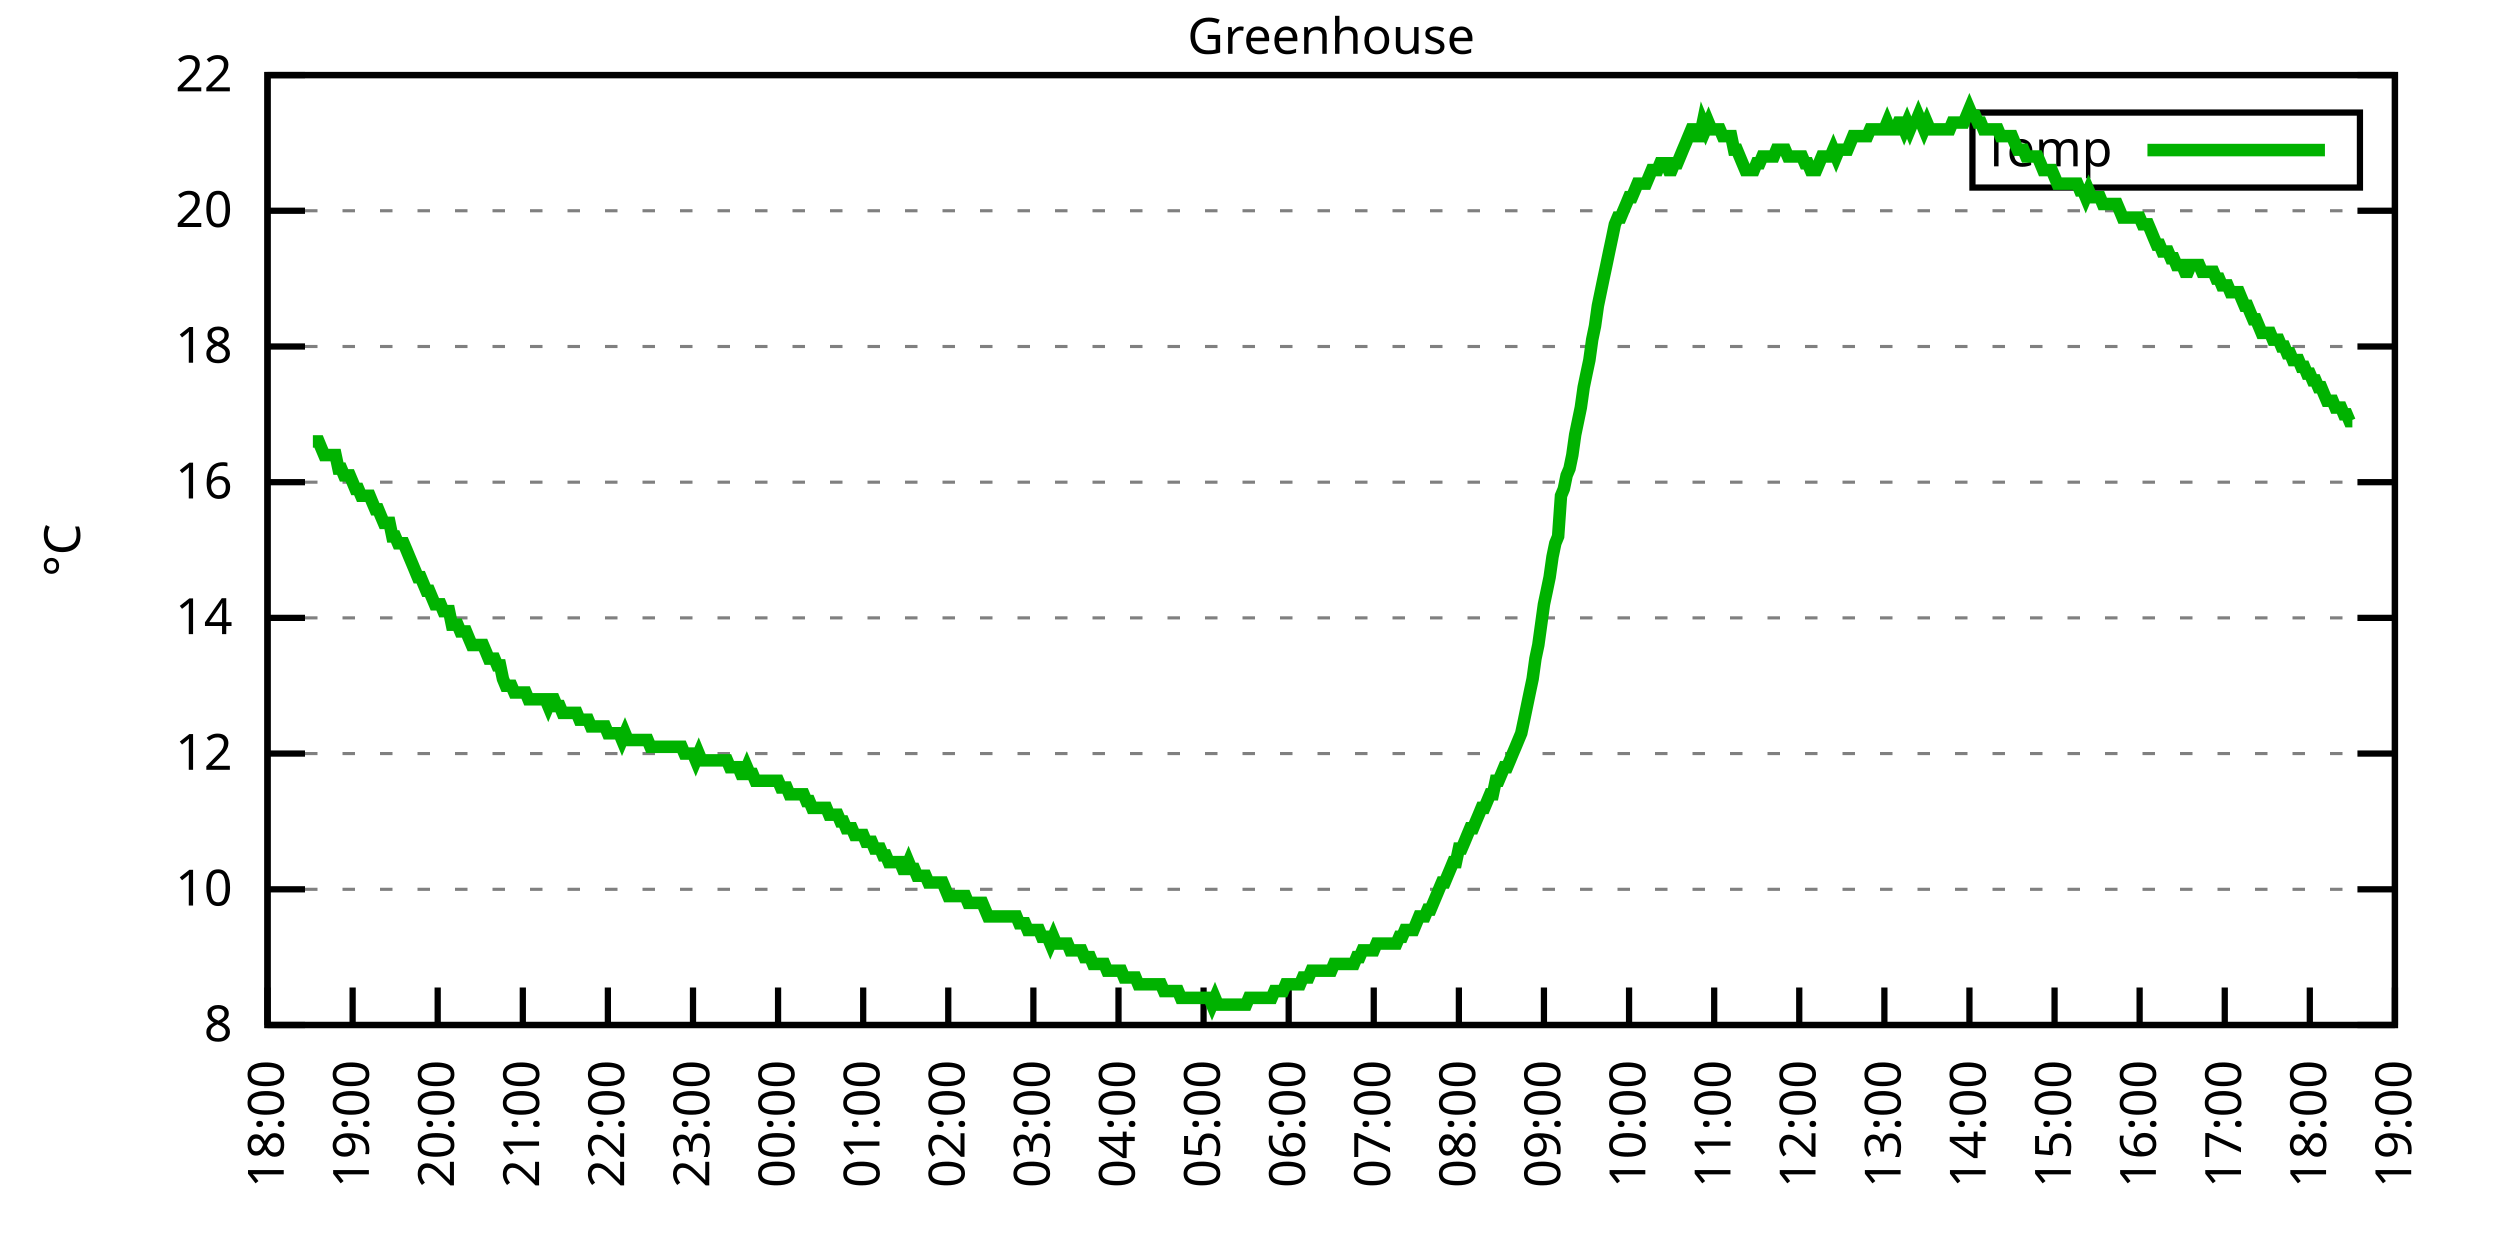
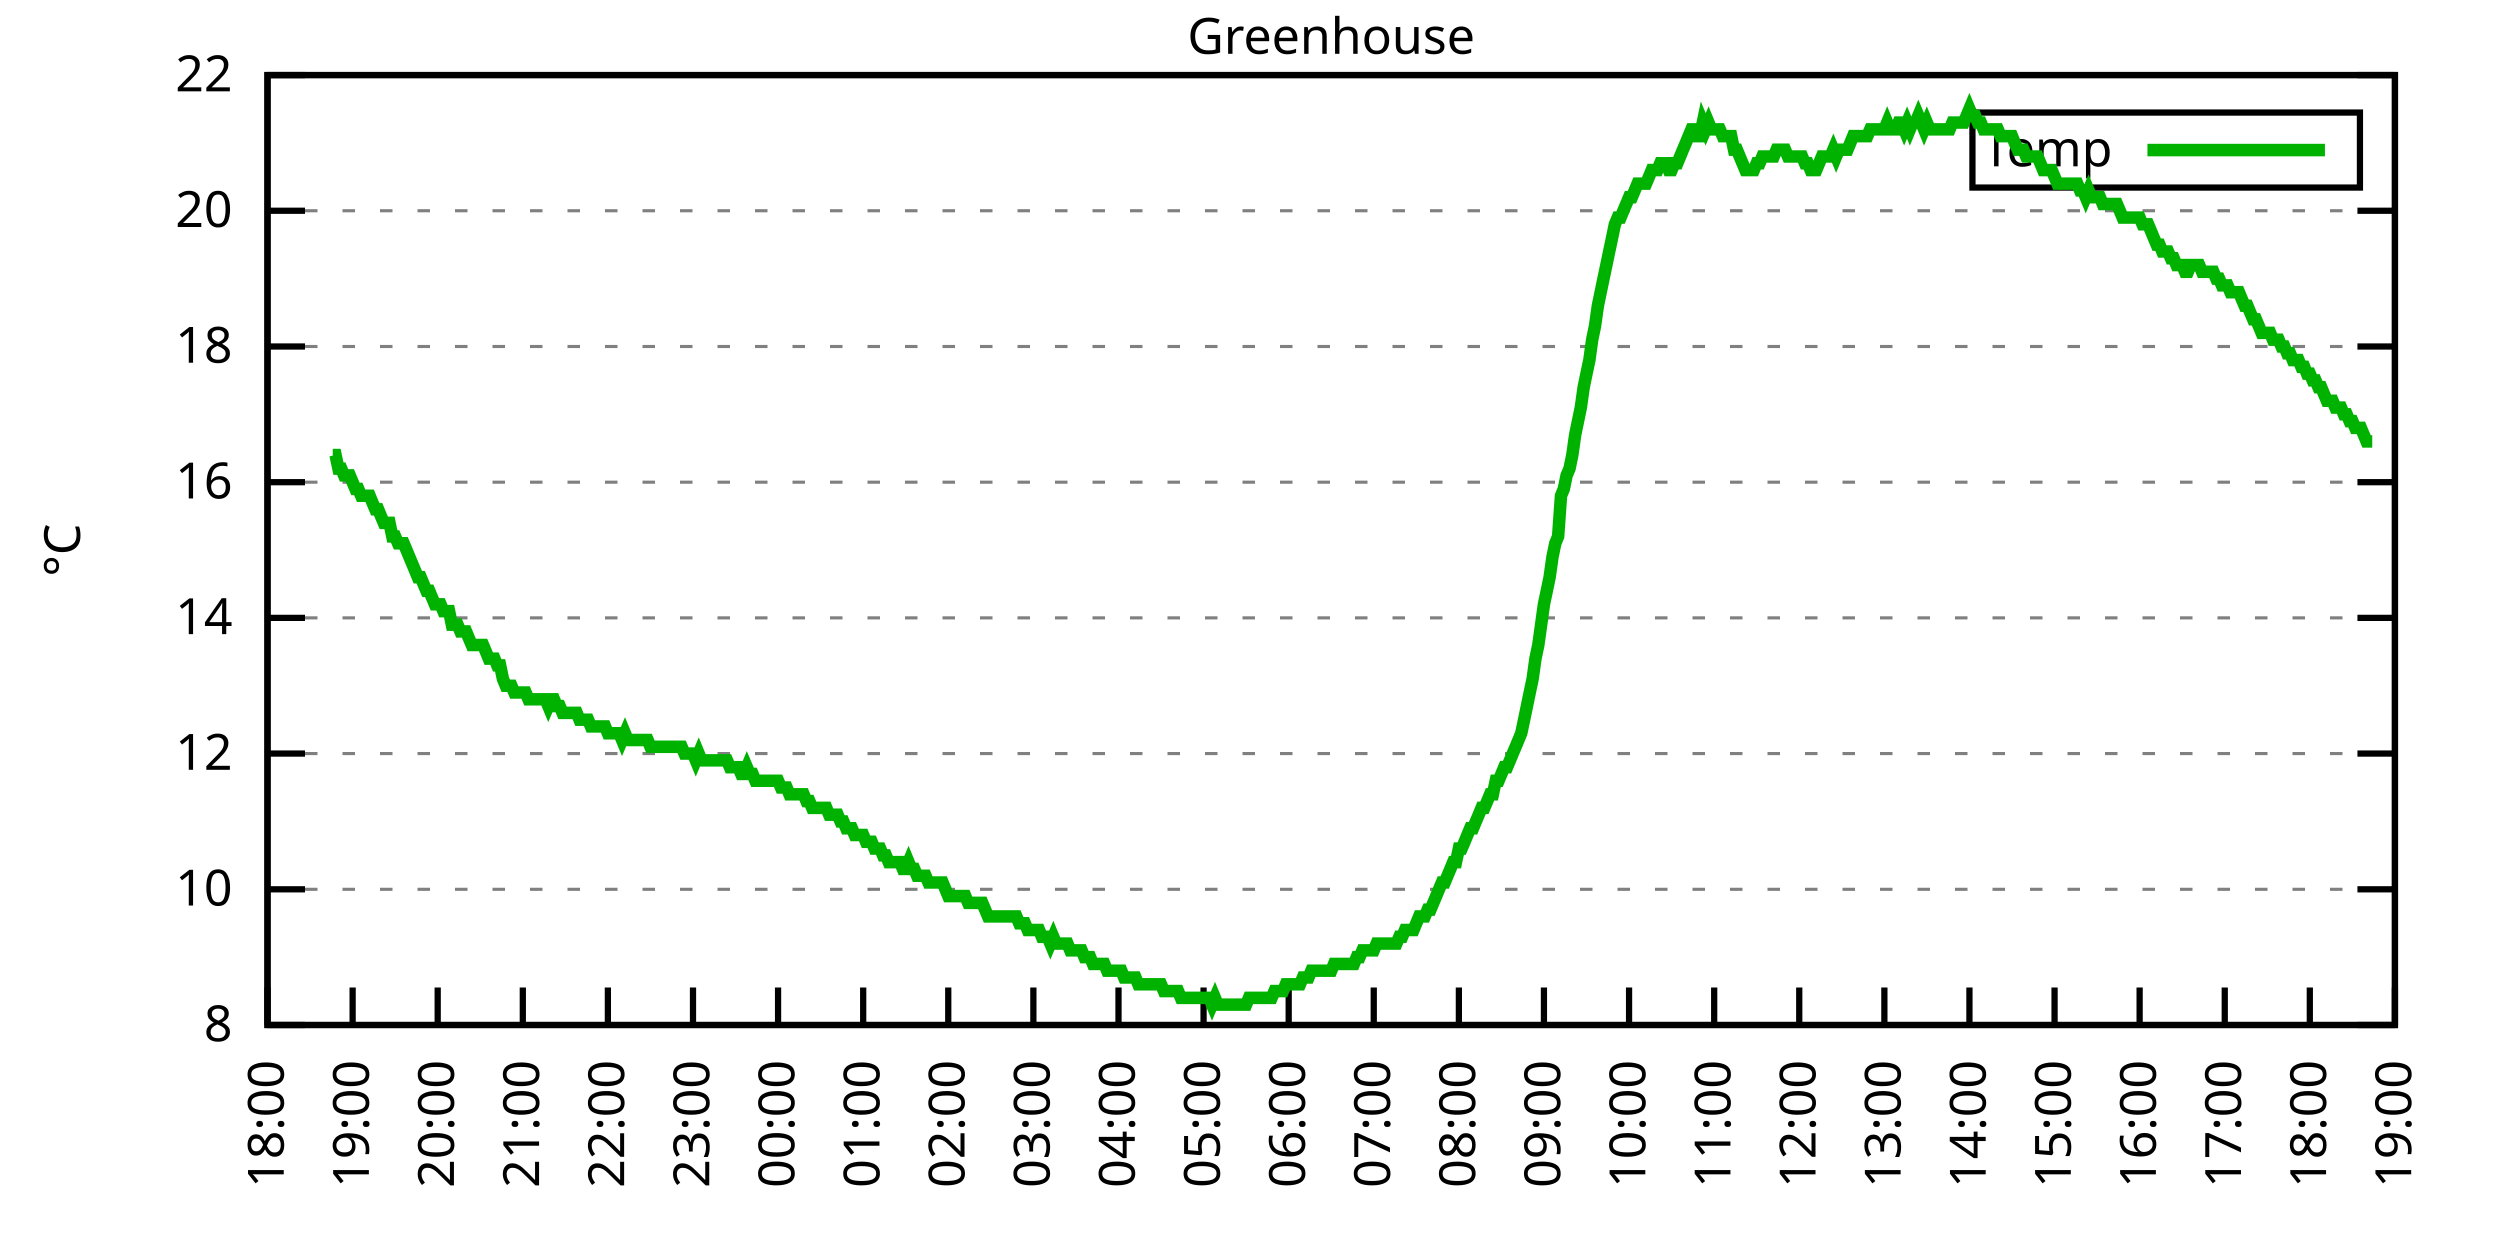
<svg xmlns="http://www.w3.org/2000/svg" xmlns:xlink="http://www.w3.org/1999/xlink" width="400" height="200" viewBox="0 0 400 200">
  <g id="gnuplot_canvas">
    <rect x="0" y="0" width="400" height="200" fill="none" />
    <defs>
      <circle id="gpDot" r="0.5" stroke-width="0.5" stroke="currentColor" />
      <path id="gpPt0" stroke-width="0.333" stroke="currentColor" d="M-1,0 h2 M0,-1 v2" />
      <path id="gpPt1" stroke-width="0.333" stroke="currentColor" d="M-1,-1 L1,1 M1,-1 L-1,1" />
      <path id="gpPt2" stroke-width="0.333" stroke="currentColor" d="M-1,0 L1,0 M0,-1 L0,1 M-1,-1 L1,1 M-1,1 L1,-1" />
      <rect id="gpPt3" stroke-width="0.333" stroke="currentColor" x="-1" y="-1" width="2" height="2" />
      <rect id="gpPt4" stroke-width="0.333" stroke="currentColor" fill="currentColor" x="-1" y="-1" width="2" height="2" />
      <circle id="gpPt5" stroke-width="0.333" stroke="currentColor" cx="0" cy="0" r="1" />
      <use xlink:href="#gpPt5" id="gpPt6" fill="currentColor" stroke="none" />
      <path id="gpPt7" stroke-width="0.333" stroke="currentColor" d="M0,-1.33 L-1.33,0.67 L1.33,0.67 z" />
      <use xlink:href="#gpPt7" id="gpPt8" fill="currentColor" stroke="none" />
      <use xlink:href="#gpPt7" id="gpPt9" stroke="currentColor" transform="rotate(180)" />
      <use xlink:href="#gpPt9" id="gpPt10" fill="currentColor" stroke="none" />
      <use xlink:href="#gpPt3" id="gpPt11" stroke="currentColor" transform="rotate(45)" />
      <use xlink:href="#gpPt11" id="gpPt12" fill="currentColor" stroke="none" />
      <path id="gpPt13" stroke-width="0.333" stroke="currentColor" d="M0,1.330 L1.265,0.411 L0.782,-1.067 L-0.782,-1.076 L-1.265,0.411 z" />
      <use xlink:href="#gpPt13" id="gpPt14" fill="currentColor" stroke="none" />
      <filter id="textbox" filterUnits="objectBoundingBox" x="0" y="0" height="1" width="1">
        <feFlood flood-color="white" flood-opacity="1" result="bgnd" />
        <feComposite in="SourceGraphic" in2="bgnd" operator="atop" />
      </filter>
      <filter id="greybox" filterUnits="objectBoundingBox" x="0" y="0" height="1" width="1">
        <feFlood flood-color="lightgrey" flood-opacity="1" result="grey" />
        <feComposite in="SourceGraphic" in2="grey" operator="atop" />
      </filter>
    </defs>
    <g fill="none" color="white" stroke="currentColor" stroke-width="1.00" stroke-linecap="butt" stroke-linejoin="miter">
</g>
    <g fill="none" color="black" stroke="currentColor" stroke-width="1.00" stroke-linecap="butt" stroke-linejoin="miter">
      <g stroke="none" shape-rendering="crispEdges">
        <polygon fill="rgb(255, 255, 255)" points="42.80,164.00 383.18,164.00 383.18,12.02 42.80,12.02 " />
      </g>
    </g>
    <g fill="none" color="black" stroke="currentColor" stroke-width="1.00" stroke-linecap="butt" stroke-linejoin="miter">
</g>
    <g fill="none" color="black" stroke="black" stroke-width="0.50" stroke-linecap="butt" stroke-linejoin="miter">
</g>
    <g fill="none" color="gray" stroke="currentColor" stroke-width="0.50" stroke-linecap="butt" stroke-linejoin="miter">
      <path stroke="gray" stroke-dasharray="2,4" class="gridline" d="M42.80,164.00 L383.19,164.00  " />
    </g>
    <g fill="none" color="gray" stroke="gray" stroke-width="1.00" stroke-linecap="butt" stroke-linejoin="miter">
</g>
    <g fill="none" color="black" stroke="currentColor" stroke-width="1.00" stroke-linecap="butt" stroke-linejoin="miter">
      <path stroke="black" d="M42.80,164.00 L48.80,164.00 M383.19,164.00 L377.19,164.00  " />
      <g transform="translate(37.20,166.60)" stroke="none" fill="black" font-family="Sans" font-size="8.00" text-anchor="end">
        <text>
          <tspan font-family="Sans"> 8</tspan>
        </text>
      </g>
    </g>
    <g fill="none" color="black" stroke="currentColor" stroke-width="1.00" stroke-linecap="butt" stroke-linejoin="miter">
</g>
    <g fill="none" color="black" stroke="black" stroke-width="0.50" stroke-linecap="butt" stroke-linejoin="miter">
</g>
    <g fill="none" color="gray" stroke="currentColor" stroke-width="0.50" stroke-linecap="butt" stroke-linejoin="miter">
      <path stroke="gray" stroke-dasharray="2,4" class="gridline" d="M42.80,142.29 L383.19,142.29  " />
    </g>
    <g fill="none" color="gray" stroke="gray" stroke-width="1.00" stroke-linecap="butt" stroke-linejoin="miter">
</g>
    <g fill="none" color="black" stroke="currentColor" stroke-width="1.00" stroke-linecap="butt" stroke-linejoin="miter">
      <path stroke="black" d="M42.80,142.29 L48.80,142.29 M383.19,142.29 L377.19,142.29  " />
      <g transform="translate(37.20,144.89)" stroke="none" fill="black" font-family="Sans" font-size="8.00" text-anchor="end">
        <text>
          <tspan font-family="Sans"> 10</tspan>
        </text>
      </g>
    </g>
    <g fill="none" color="black" stroke="currentColor" stroke-width="1.00" stroke-linecap="butt" stroke-linejoin="miter">
</g>
    <g fill="none" color="black" stroke="black" stroke-width="0.50" stroke-linecap="butt" stroke-linejoin="miter">
</g>
    <g fill="none" color="gray" stroke="currentColor" stroke-width="0.50" stroke-linecap="butt" stroke-linejoin="miter">
      <path stroke="gray" stroke-dasharray="2,4" class="gridline" d="M42.80,120.57 L383.19,120.57  " />
    </g>
    <g fill="none" color="gray" stroke="gray" stroke-width="1.00" stroke-linecap="butt" stroke-linejoin="miter">
</g>
    <g fill="none" color="black" stroke="currentColor" stroke-width="1.00" stroke-linecap="butt" stroke-linejoin="miter">
      <path stroke="black" d="M42.80,120.57 L48.80,120.57 M383.19,120.57 L377.19,120.57  " />
      <g transform="translate(37.20,123.17)" stroke="none" fill="black" font-family="Sans" font-size="8.00" text-anchor="end">
        <text>
          <tspan font-family="Sans"> 12</tspan>
        </text>
      </g>
    </g>
    <g fill="none" color="black" stroke="currentColor" stroke-width="1.00" stroke-linecap="butt" stroke-linejoin="miter">
</g>
    <g fill="none" color="black" stroke="black" stroke-width="0.50" stroke-linecap="butt" stroke-linejoin="miter">
</g>
    <g fill="none" color="gray" stroke="currentColor" stroke-width="0.50" stroke-linecap="butt" stroke-linejoin="miter">
      <path stroke="gray" stroke-dasharray="2,4" class="gridline" d="M42.80,98.86 L383.19,98.86  " />
    </g>
    <g fill="none" color="gray" stroke="gray" stroke-width="1.00" stroke-linecap="butt" stroke-linejoin="miter">
</g>
    <g fill="none" color="black" stroke="currentColor" stroke-width="1.00" stroke-linecap="butt" stroke-linejoin="miter">
      <path stroke="black" d="M42.80,98.86 L48.80,98.86 M383.19,98.86 L377.19,98.86  " />
      <g transform="translate(37.20,101.46)" stroke="none" fill="black" font-family="Sans" font-size="8.00" text-anchor="end">
        <text>
          <tspan font-family="Sans"> 14</tspan>
        </text>
      </g>
    </g>
    <g fill="none" color="black" stroke="currentColor" stroke-width="1.00" stroke-linecap="butt" stroke-linejoin="miter">
</g>
    <g fill="none" color="black" stroke="black" stroke-width="0.50" stroke-linecap="butt" stroke-linejoin="miter">
</g>
    <g fill="none" color="gray" stroke="currentColor" stroke-width="0.50" stroke-linecap="butt" stroke-linejoin="miter">
      <path stroke="gray" stroke-dasharray="2,4" class="gridline" d="M42.80,77.15 L383.19,77.15  " />
    </g>
    <g fill="none" color="gray" stroke="gray" stroke-width="1.00" stroke-linecap="butt" stroke-linejoin="miter">
</g>
    <g fill="none" color="black" stroke="currentColor" stroke-width="1.00" stroke-linecap="butt" stroke-linejoin="miter">
      <path stroke="black" d="M42.80,77.15 L48.80,77.15 M383.19,77.15 L377.19,77.15  " />
      <g transform="translate(37.20,79.75)" stroke="none" fill="black" font-family="Sans" font-size="8.00" text-anchor="end">
        <text>
          <tspan font-family="Sans"> 16</tspan>
        </text>
      </g>
    </g>
    <g fill="none" color="black" stroke="currentColor" stroke-width="1.00" stroke-linecap="butt" stroke-linejoin="miter">
</g>
    <g fill="none" color="black" stroke="black" stroke-width="0.50" stroke-linecap="butt" stroke-linejoin="miter">
</g>
    <g fill="none" color="gray" stroke="currentColor" stroke-width="0.50" stroke-linecap="butt" stroke-linejoin="miter">
      <path stroke="gray" stroke-dasharray="2,4" class="gridline" d="M42.80,55.44 L383.19,55.44  " />
    </g>
    <g fill="none" color="gray" stroke="gray" stroke-width="1.00" stroke-linecap="butt" stroke-linejoin="miter">
</g>
    <g fill="none" color="black" stroke="currentColor" stroke-width="1.00" stroke-linecap="butt" stroke-linejoin="miter">
      <path stroke="black" d="M42.80,55.44 L48.80,55.44 M383.19,55.44 L377.19,55.44  " />
      <g transform="translate(37.20,58.04)" stroke="none" fill="black" font-family="Sans" font-size="8.00" text-anchor="end">
        <text>
          <tspan font-family="Sans"> 18</tspan>
        </text>
      </g>
    </g>
    <g fill="none" color="black" stroke="currentColor" stroke-width="1.00" stroke-linecap="butt" stroke-linejoin="miter">
</g>
    <g fill="none" color="black" stroke="black" stroke-width="0.50" stroke-linecap="butt" stroke-linejoin="miter">
</g>
    <g fill="none" color="gray" stroke="currentColor" stroke-width="0.50" stroke-linecap="butt" stroke-linejoin="miter">
      <path stroke="gray" stroke-dasharray="2,4" class="gridline" d="M42.80,33.72 L383.19,33.72  " />
    </g>
    <g fill="none" color="gray" stroke="gray" stroke-width="1.00" stroke-linecap="butt" stroke-linejoin="miter">
</g>
    <g fill="none" color="black" stroke="currentColor" stroke-width="1.00" stroke-linecap="butt" stroke-linejoin="miter">
      <path stroke="black" d="M42.80,33.72 L48.80,33.72 M383.19,33.72 L377.19,33.72  " />
      <g transform="translate(37.20,36.32)" stroke="none" fill="black" font-family="Sans" font-size="8.00" text-anchor="end">
        <text>
          <tspan font-family="Sans"> 20</tspan>
        </text>
      </g>
    </g>
    <g fill="none" color="black" stroke="currentColor" stroke-width="1.00" stroke-linecap="butt" stroke-linejoin="miter">
</g>
    <g fill="none" color="black" stroke="black" stroke-width="0.50" stroke-linecap="butt" stroke-linejoin="miter">
</g>
    <g fill="none" color="gray" stroke="currentColor" stroke-width="0.50" stroke-linecap="butt" stroke-linejoin="miter">
      <path stroke="gray" stroke-dasharray="2,4" class="gridline" d="M42.80,12.01 L383.19,12.01  " />
    </g>
    <g fill="none" color="gray" stroke="gray" stroke-width="1.00" stroke-linecap="butt" stroke-linejoin="miter">
</g>
    <g fill="none" color="black" stroke="currentColor" stroke-width="1.00" stroke-linecap="butt" stroke-linejoin="miter">
      <path stroke="black" d="M42.80,12.01 L48.80,12.01 M383.19,12.01 L377.19,12.01  " />
      <g transform="translate(37.20,14.61)" stroke="none" fill="black" font-family="Sans" font-size="8.00" text-anchor="end">
        <text>
          <tspan font-family="Sans"> 22</tspan>
        </text>
      </g>
    </g>
    <g fill="none" color="black" stroke="currentColor" stroke-width="1.00" stroke-linecap="butt" stroke-linejoin="miter">
      <path stroke="black" d="M42.80,164.00 L42.80,158.00  " />
      <g transform="translate(45.40,169.60) rotate(270.00)" stroke="none" fill="black" font-family="Sans" font-size="8.00" text-anchor="end">
        <text>
          <tspan font-family="Sans">18:00</tspan>
        </text>
      </g>
    </g>
    <g fill="none" color="black" stroke="currentColor" stroke-width="1.00" stroke-linecap="butt" stroke-linejoin="miter">
      <path stroke="black" d="M56.42,164.00 L56.42,158.00  " />
      <g transform="translate(59.02,169.60) rotate(270.00)" stroke="none" fill="black" font-family="Sans" font-size="8.00" text-anchor="end">
        <text>
          <tspan font-family="Sans">19:00</tspan>
        </text>
      </g>
    </g>
    <g fill="none" color="black" stroke="currentColor" stroke-width="1.00" stroke-linecap="butt" stroke-linejoin="miter">
      <path stroke="black" d="M70.03,164.00 L70.03,158.00  " />
      <g transform="translate(72.63,169.60) rotate(270.00)" stroke="none" fill="black" font-family="Sans" font-size="8.00" text-anchor="end">
        <text>
          <tspan font-family="Sans">20:00</tspan>
        </text>
      </g>
    </g>
    <g fill="none" color="black" stroke="currentColor" stroke-width="1.00" stroke-linecap="butt" stroke-linejoin="miter">
      <path stroke="black" d="M83.65,164.00 L83.65,158.00  " />
      <g transform="translate(86.25,169.60) rotate(270.00)" stroke="none" fill="black" font-family="Sans" font-size="8.00" text-anchor="end">
        <text>
          <tspan font-family="Sans">21:00</tspan>
        </text>
      </g>
    </g>
    <g fill="none" color="black" stroke="currentColor" stroke-width="1.00" stroke-linecap="butt" stroke-linejoin="miter">
      <path stroke="black" d="M97.26,164.00 L97.26,158.00  " />
      <g transform="translate(99.86,169.60) rotate(270.00)" stroke="none" fill="black" font-family="Sans" font-size="8.00" text-anchor="end">
        <text>
          <tspan font-family="Sans">22:00</tspan>
        </text>
      </g>
    </g>
    <g fill="none" color="black" stroke="currentColor" stroke-width="1.00" stroke-linecap="butt" stroke-linejoin="miter">
      <path stroke="black" d="M110.88,164.00 L110.88,158.00  " />
      <g transform="translate(113.48,169.60) rotate(270.00)" stroke="none" fill="black" font-family="Sans" font-size="8.00" text-anchor="end">
        <text>
          <tspan font-family="Sans">23:00</tspan>
        </text>
      </g>
    </g>
    <g fill="none" color="black" stroke="currentColor" stroke-width="1.00" stroke-linecap="butt" stroke-linejoin="miter">
      <path stroke="black" d="M124.49,164.00 L124.49,158.00  " />
      <g transform="translate(127.09,169.60) rotate(270.00)" stroke="none" fill="black" font-family="Sans" font-size="8.00" text-anchor="end">
        <text>
          <tspan font-family="Sans">00:00</tspan>
        </text>
      </g>
    </g>
    <g fill="none" color="black" stroke="currentColor" stroke-width="1.00" stroke-linecap="butt" stroke-linejoin="miter">
      <path stroke="black" d="M138.11,164.00 L138.11,158.00  " />
      <g transform="translate(140.71,169.60) rotate(270.00)" stroke="none" fill="black" font-family="Sans" font-size="8.00" text-anchor="end">
        <text>
          <tspan font-family="Sans">01:00</tspan>
        </text>
      </g>
    </g>
    <g fill="none" color="black" stroke="currentColor" stroke-width="1.00" stroke-linecap="butt" stroke-linejoin="miter">
      <path stroke="black" d="M151.72,164.00 L151.72,158.00  " />
      <g transform="translate(154.32,169.60) rotate(270.00)" stroke="none" fill="black" font-family="Sans" font-size="8.00" text-anchor="end">
        <text>
          <tspan font-family="Sans">02:00</tspan>
        </text>
      </g>
    </g>
    <g fill="none" color="black" stroke="currentColor" stroke-width="1.00" stroke-linecap="butt" stroke-linejoin="miter">
      <path stroke="black" d="M165.34,164.00 L165.34,158.00  " />
      <g transform="translate(167.94,169.60) rotate(270.00)" stroke="none" fill="black" font-family="Sans" font-size="8.00" text-anchor="end">
        <text>
          <tspan font-family="Sans">03:00</tspan>
        </text>
      </g>
    </g>
    <g fill="none" color="black" stroke="currentColor" stroke-width="1.00" stroke-linecap="butt" stroke-linejoin="miter">
      <path stroke="black" d="M178.96,164.00 L178.96,158.00  " />
      <g transform="translate(181.56,169.60) rotate(270.00)" stroke="none" fill="black" font-family="Sans" font-size="8.00" text-anchor="end">
        <text>
          <tspan font-family="Sans">04:00</tspan>
        </text>
      </g>
    </g>
    <g fill="none" color="black" stroke="currentColor" stroke-width="1.00" stroke-linecap="butt" stroke-linejoin="miter">
      <path stroke="black" d="M192.57,164.00 L192.57,158.00  " />
      <g transform="translate(195.17,169.60) rotate(270.00)" stroke="none" fill="black" font-family="Sans" font-size="8.00" text-anchor="end">
        <text>
          <tspan font-family="Sans">05:00</tspan>
        </text>
      </g>
    </g>
    <g fill="none" color="black" stroke="currentColor" stroke-width="1.00" stroke-linecap="butt" stroke-linejoin="miter">
      <path stroke="black" d="M206.19,164.00 L206.19,158.00  " />
      <g transform="translate(208.79,169.60) rotate(270.00)" stroke="none" fill="black" font-family="Sans" font-size="8.00" text-anchor="end">
        <text>
          <tspan font-family="Sans">06:00</tspan>
        </text>
      </g>
    </g>
    <g fill="none" color="black" stroke="currentColor" stroke-width="1.00" stroke-linecap="butt" stroke-linejoin="miter">
      <path stroke="black" d="M219.80,164.00 L219.80,158.00  " />
      <g transform="translate(222.40,169.60) rotate(270.00)" stroke="none" fill="black" font-family="Sans" font-size="8.00" text-anchor="end">
        <text>
          <tspan font-family="Sans">07:00</tspan>
        </text>
      </g>
    </g>
    <g fill="none" color="black" stroke="currentColor" stroke-width="1.00" stroke-linecap="butt" stroke-linejoin="miter">
      <path stroke="black" d="M233.42,164.00 L233.42,158.00  " />
      <g transform="translate(236.02,169.60) rotate(270.00)" stroke="none" fill="black" font-family="Sans" font-size="8.00" text-anchor="end">
        <text>
          <tspan font-family="Sans">08:00</tspan>
        </text>
      </g>
    </g>
    <g fill="none" color="black" stroke="currentColor" stroke-width="1.00" stroke-linecap="butt" stroke-linejoin="miter">
      <path stroke="black" d="M247.03,164.00 L247.03,158.00  " />
      <g transform="translate(249.63,169.60) rotate(270.00)" stroke="none" fill="black" font-family="Sans" font-size="8.00" text-anchor="end">
        <text>
          <tspan font-family="Sans">09:00</tspan>
        </text>
      </g>
    </g>
    <g fill="none" color="black" stroke="currentColor" stroke-width="1.00" stroke-linecap="butt" stroke-linejoin="miter">
      <path stroke="black" d="M260.65,164.00 L260.65,158.00  " />
      <g transform="translate(263.25,169.60) rotate(270.00)" stroke="none" fill="black" font-family="Sans" font-size="8.00" text-anchor="end">
        <text>
          <tspan font-family="Sans">10:00</tspan>
        </text>
      </g>
    </g>
    <g fill="none" color="black" stroke="currentColor" stroke-width="1.00" stroke-linecap="butt" stroke-linejoin="miter">
      <path stroke="black" d="M274.27,164.00 L274.27,158.00  " />
      <g transform="translate(276.87,169.60) rotate(270.00)" stroke="none" fill="black" font-family="Sans" font-size="8.00" text-anchor="end">
        <text>
          <tspan font-family="Sans">11:00</tspan>
        </text>
      </g>
    </g>
    <g fill="none" color="black" stroke="currentColor" stroke-width="1.00" stroke-linecap="butt" stroke-linejoin="miter">
      <path stroke="black" d="M287.88,164.00 L287.88,158.00  " />
      <g transform="translate(290.48,169.60) rotate(270.00)" stroke="none" fill="black" font-family="Sans" font-size="8.00" text-anchor="end">
        <text>
          <tspan font-family="Sans">12:00</tspan>
        </text>
      </g>
    </g>
    <g fill="none" color="black" stroke="currentColor" stroke-width="1.00" stroke-linecap="butt" stroke-linejoin="miter">
      <path stroke="black" d="M301.50,164.00 L301.50,158.00  " />
      <g transform="translate(304.10,169.60) rotate(270.00)" stroke="none" fill="black" font-family="Sans" font-size="8.00" text-anchor="end">
        <text>
          <tspan font-family="Sans">13:00</tspan>
        </text>
      </g>
    </g>
    <g fill="none" color="black" stroke="currentColor" stroke-width="1.00" stroke-linecap="butt" stroke-linejoin="miter">
      <path stroke="black" d="M315.11,164.00 L315.11,158.00  " />
      <g transform="translate(317.71,169.60) rotate(270.00)" stroke="none" fill="black" font-family="Sans" font-size="8.00" text-anchor="end">
        <text>
          <tspan font-family="Sans">14:00</tspan>
        </text>
      </g>
    </g>
    <g fill="none" color="black" stroke="currentColor" stroke-width="1.00" stroke-linecap="butt" stroke-linejoin="miter">
      <path stroke="black" d="M328.73,164.00 L328.73,158.00  " />
      <g transform="translate(331.33,169.60) rotate(270.00)" stroke="none" fill="black" font-family="Sans" font-size="8.00" text-anchor="end">
        <text>
          <tspan font-family="Sans">15:00</tspan>
        </text>
      </g>
    </g>
    <g fill="none" color="black" stroke="currentColor" stroke-width="1.00" stroke-linecap="butt" stroke-linejoin="miter">
      <path stroke="black" d="M342.34,164.00 L342.34,158.00  " />
      <g transform="translate(344.94,169.60) rotate(270.00)" stroke="none" fill="black" font-family="Sans" font-size="8.00" text-anchor="end">
        <text>
          <tspan font-family="Sans">16:00</tspan>
        </text>
      </g>
    </g>
    <g fill="none" color="black" stroke="currentColor" stroke-width="1.00" stroke-linecap="butt" stroke-linejoin="miter">
      <path stroke="black" d="M355.96,164.00 L355.96,158.00  " />
      <g transform="translate(358.56,169.60) rotate(270.00)" stroke="none" fill="black" font-family="Sans" font-size="8.00" text-anchor="end">
        <text>
          <tspan font-family="Sans">17:00</tspan>
        </text>
      </g>
    </g>
    <g fill="none" color="black" stroke="currentColor" stroke-width="1.00" stroke-linecap="butt" stroke-linejoin="miter">
      <path stroke="black" d="M369.57,164.00 L369.57,158.00  " />
      <g transform="translate(372.17,169.60) rotate(270.00)" stroke="none" fill="black" font-family="Sans" font-size="8.00" text-anchor="end">
        <text>
          <tspan font-family="Sans">18:00</tspan>
        </text>
      </g>
    </g>
    <g fill="none" color="black" stroke="currentColor" stroke-width="1.00" stroke-linecap="butt" stroke-linejoin="miter">
      <path stroke="black" d="M383.19,164.00 L383.19,158.00  " />
      <g transform="translate(385.79,169.60) rotate(270.00)" stroke="none" fill="black" font-family="Sans" font-size="8.00" text-anchor="end">
        <text>
          <tspan font-family="Sans">19:00</tspan>
        </text>
      </g>
    </g>
    <g fill="none" color="black" stroke="currentColor" stroke-width="1.00" stroke-linecap="butt" stroke-linejoin="miter">
</g>
    <g fill="none" color="black" stroke="currentColor" stroke-width="1.00" stroke-linecap="butt" stroke-linejoin="miter">
      <path stroke="black" d="M42.80,12.01 L42.80,164.00 L383.19,164.00 L383.19,12.01 L42.80,12.01 Z  " />
    </g>
    <g fill="none" color="black" stroke="currentColor" stroke-width="1.00" stroke-linecap="butt" stroke-linejoin="miter">
</g>
    <g fill="none" color="black" stroke="currentColor" stroke-width="1.00" stroke-linecap="butt" stroke-linejoin="miter">
      <path stroke="black" d="M315.59,30.01 L315.59,18.01 L377.59,18.01 L377.59,30.01 L315.59,30.01 Z  " />
    </g>
    <g id="Greenhouse_plot_1">
      <g fill="none" color="white" stroke="black" stroke-width="2.00" stroke-linecap="butt" stroke-linejoin="miter">
</g>
      <g fill="none" color="black" stroke="currentColor" stroke-width="2.00" stroke-linecap="butt" stroke-linejoin="miter">
        <g transform="translate(337.99,26.61)" stroke="none" fill="black" font-family="Sans" font-size="8.00" text-anchor="end">
          <text>
            <tspan font-family="Sans">Temp</tspan>
          </text>
        </g>
      </g>
      <g fill="none" color="black" stroke="currentColor" stroke-width="2.00" stroke-linecap="butt" stroke-linejoin="miter">
-         <path stroke="rgb(  0, 178,   0)" d="M343.59,24.01 L371.99,24.01 M50.06,70.63 L50.52,70.63 L50.97,70.63 L51.42,71.72 L51.88,72.81 L52.33,72.81   L52.78,72.81 L53.24,72.81 L53.69,72.81 L54.15,74.98 L54.60,74.98 L55.05,76.06 L55.51,76.06 L55.96,76.06   L56.42,77.15 L56.87,78.23 L57.32,78.23 L57.78,79.32 L58.23,79.32 L58.68,79.32 L59.14,79.32 L59.59,80.41   L60.05,81.49 L60.50,81.49 L60.95,82.58 L61.41,83.66 L61.86,83.66 L62.32,83.66 L62.77,85.83 L63.22,85.83   L63.68,86.92 L64.13,86.92 L64.58,86.92 L65.04,88.00 L65.49,89.09 L65.95,90.18 L66.40,91.26 L66.85,92.35   L67.31,92.35 L67.76,93.43 L68.22,94.52 L68.67,94.52 L69.12,95.60 L69.58,96.69 L70.03,96.69 L70.49,96.69   L70.94,97.78 L71.39,97.78 L71.85,97.78 L72.30,99.95 L72.75,99.95 L73.21,99.95 L73.66,101.03 L74.12,101.03   L74.57,101.03 L75.02,102.12 L75.48,103.20 L75.93,103.20 L76.39,103.20 L76.84,103.20 L77.29,103.20 L77.75,104.29   L78.20,105.38 L78.65,105.38 L79.11,105.38 L79.56,106.46 L80.02,106.46 L80.47,108.63 L80.92,109.72 L81.38,109.72   L81.83,109.72 L82.29,110.80 L82.74,110.80 L83.19,110.80 L83.65,110.80 L84.10,110.80 L84.55,111.89 L85.01,111.89   L85.46,111.89 L85.92,111.89 L86.37,111.89 L86.82,111.89 L87.28,111.89 L87.73,112.97 L88.19,111.89 L88.64,111.89   L89.09,112.97 L89.55,112.97 L90.00,114.06 L90.45,114.06 L90.91,114.06 L91.36,114.06 L91.82,114.06 L92.27,114.06   L92.72,115.15 L93.18,115.15 L93.63,115.15 L94.09,115.15 L94.54,116.23 L94.99,116.23 L95.45,116.23 L95.90,116.23   L96.35,116.23 L96.81,116.23 L97.26,117.32 L97.72,117.32 L98.17,117.32 L98.62,117.32 L99.08,117.32 L99.53,118.40   L99.99,117.32 L100.44,118.40 L100.89,118.40 L101.35,118.40 L101.80,118.40 L102.25,118.40 L102.71,118.40 L103.16,118.40   L103.62,118.40 L104.07,119.49 L104.52,119.49 L104.98,119.49 L105.43,119.49 L105.89,119.49 L106.34,119.49 L106.79,119.49   L107.25,119.49 L107.70,119.49 L108.15,119.49 L108.61,119.49 L109.06,119.49 L109.52,120.57 L109.97,120.57 L110.42,120.57   L110.88,120.57 L111.33,121.66 L111.79,120.57 L112.24,121.66 L112.69,121.66 L113.15,121.66 L113.60,121.66 L114.05,121.66   L114.51,121.66 L114.96,121.66 L115.42,121.66 L115.87,121.66 L116.32,121.66 L116.78,122.75 L117.23,122.75 L117.69,122.75   L118.14,122.75 L118.59,123.83 L119.05,123.83 L119.50,122.75 L119.96,123.83 L120.41,123.83 L120.86,124.92 L121.32,124.92   L121.77,124.92 L122.22,124.92 L122.68,124.92 L123.13,124.92 L123.59,124.92 L124.04,124.92 L124.49,124.92 L124.95,126.00   L125.40,126.00 L125.86,126.00 L126.31,127.09 L126.76,127.09 L127.22,127.09 L127.67,127.09 L128.12,127.09 L128.58,127.09   L129.03,128.17 L129.49,128.17 L129.94,129.26 L130.39,129.26 L130.85,129.26 L131.30,129.26 L131.76,129.26 L132.21,129.26   L132.66,130.35 L133.12,130.35 L133.57,130.35 L134.02,130.35 L134.48,131.43 L134.93,131.43 L135.39,132.52 L135.84,132.52   L136.29,132.52 L136.75,133.60 L137.20,133.60 L137.66,133.60 L138.11,133.60 L138.56,134.69 L139.02,134.69 L139.47,134.69   L139.92,135.77 L140.38,135.77 L140.83,135.77 L141.29,136.86 L141.74,136.86 L142.19,137.94 L142.65,137.94 L143.10,137.94   L143.56,137.94 L144.01,137.94 L144.46,139.03 L144.92,139.03 L145.37,137.94 L145.82,139.03 L146.28,139.03 L146.73,140.12   L147.19,140.12 L147.64,140.12 L148.09,140.12 L148.55,141.20 L149.00,141.20 L149.46,141.20 L149.91,141.20 L150.36,141.20   L150.82,141.20 L151.27,142.29 L151.72,143.37 L152.18,143.37 L152.63,143.37 L153.09,143.37 L153.54,143.37 L153.99,143.37   L154.45,143.37 L154.90,144.46 L155.36,144.46 L155.81,144.46 L156.26,144.46 L156.72,144.46 L157.17,144.46 L157.62,145.54   L158.08,146.63 L158.53,146.63 L158.99,146.63 L159.44,146.63 L159.89,146.63 L160.35,146.63 L160.80,146.63 L161.26,146.63   L161.71,146.63 L162.16,146.63 L162.62,146.63 L163.07,147.72 L163.52,147.72 L163.98,147.72 L164.43,148.80 L164.89,148.80   L165.34,148.80 L165.79,148.80 L166.25,148.80 L166.70,149.89 L167.16,149.89 L167.61,149.89 L168.06,150.97 L168.52,149.89   L168.97,150.97 L169.43,150.97 L169.88,150.97 L170.33,150.97 L170.79,150.97 L171.24,152.06 L171.69,152.06 L172.15,152.06   L172.60,152.06 L173.06,152.06 L173.51,153.14 L173.96,153.14 L174.42,153.14 L174.87,154.23 L175.33,154.23 L175.78,154.23   L176.23,154.23 L176.69,154.23 L177.14,155.31 L177.59,155.31 L178.05,155.31 L178.50,155.31 L178.96,155.31 L179.41,155.31   L179.86,156.40 L180.32,156.40 L180.77,156.40 L181.23,156.40 L181.68,156.40 L182.13,157.49 L182.59,157.49 L183.04,157.49   L183.49,157.49 L183.95,157.49 L184.40,157.49 L184.86,157.49 L185.31,157.49 L185.76,157.49 L186.22,158.57 L186.67,158.57   L187.13,158.57 L187.58,158.57 L188.03,158.57 L188.49,158.57 L188.94,159.66 L189.39,159.66 L189.85,159.66 L190.30,159.66   L190.76,159.66 L191.21,159.66 L191.66,159.66 L192.12,159.66 L192.57,159.66 L193.03,159.66 L193.48,159.66 L193.93,160.74   L194.39,159.66 L194.84,160.74 L195.29,160.74 L195.75,160.74 L196.20,160.74 L196.66,160.74 L197.11,160.74 L197.56,160.74   L198.02,160.74 L198.47,160.74 L198.93,160.74 L199.38,160.74 L199.83,159.66 L200.29,159.66 L200.74,159.66 L201.19,159.66   L201.65,159.66 L202.10,159.66 L202.56,159.66 L203.01,159.66 L203.46,159.66 L203.92,158.57 L204.37,158.57 L204.83,158.57   L205.28,158.57 L205.73,157.49 L206.19,157.49 L206.64,157.49 L207.09,157.49 L207.55,157.49 L208.00,157.49 L208.46,156.40   L208.91,156.40 L209.36,156.40 L209.82,155.31 L210.27,155.31 L210.73,155.31 L211.18,155.31 L211.63,155.31 L212.09,155.31   L212.54,155.31 L213.00,155.31 L213.45,154.23 L213.90,154.23 L214.36,154.23 L214.81,154.23 L215.26,154.23 L215.72,154.23   L216.17,154.23 L216.63,154.23 L217.08,153.14 L217.53,153.14 L217.99,152.06 L218.44,152.06 L218.90,152.06 L219.35,152.06   L219.80,152.06 L220.26,150.97 L220.71,150.97 L221.16,150.97 L221.62,150.97 L222.07,150.97 L222.53,150.97 L222.98,150.97   L223.43,150.97 L223.89,149.89 L224.34,149.89 L224.80,148.80 L225.25,148.80 L225.70,148.80 L226.16,148.80 L226.61,147.72   L227.06,146.63 L227.52,146.63 L227.97,146.63 L228.43,145.54 L228.88,145.54 L229.33,144.46 L229.79,143.37 L230.24,142.29   L230.70,141.20 L231.15,141.20 L231.60,140.12 L232.06,139.03 L232.51,137.94 L232.96,137.94 L233.42,135.77 L233.87,135.77   L234.33,134.69 L234.78,133.60 L235.23,132.52 L235.69,132.52 L236.14,131.43 L236.60,130.35 L237.05,129.26 L237.50,129.26   L237.96,128.17 L238.41,127.09 L238.86,127.09 L239.32,124.92 L239.77,124.92 L240.23,123.83 L240.68,122.75 L241.13,122.75   L241.59,121.66 L242.04,120.57 L242.50,119.49 L242.95,118.40 L243.40,117.32 L243.86,115.15 L244.31,112.97 L244.76,110.80   L245.22,108.63 L245.67,105.38 L246.13,103.20 L246.58,99.95 L247.03,96.69 L247.49,94.52 L247.94,92.35 L248.40,89.09   L248.85,86.92 L249.30,85.83 L249.76,79.32 L250.21,78.23 L250.66,76.06 L251.12,74.98 L251.57,72.81 L252.03,69.55   L252.48,67.38 L252.93,65.21 L253.39,61.95 L253.84,59.78 L254.30,57.61 L254.75,54.35 L255.20,52.18 L255.66,48.92   L256.11,46.75 L256.56,44.58 L257.02,42.41 L257.47,40.24 L257.93,38.07 L258.38,35.89 L258.83,34.81 L259.29,34.81   L259.74,33.72 L260.20,32.64 L260.65,31.55 L261.10,31.55 L261.56,30.47 L262.01,29.38 L262.47,29.38 L262.92,29.38   L263.37,29.38 L263.83,28.29 L264.28,27.21 L264.73,27.21 L265.19,27.21 L265.64,26.12 L266.10,26.12 L266.55,26.12   L267.00,27.21 L267.46,27.21 L267.91,26.12 L268.37,26.12 L268.82,25.04 L269.27,23.95 L269.73,22.87 L270.18,21.78   L270.63,20.70 L271.09,20.70 L271.54,21.78 L272.00,21.78 L272.45,19.61 L272.90,20.70 L273.36,19.61 L273.81,20.70   L274.27,20.70 L274.72,20.70 L275.17,20.70 L275.63,21.78 L276.08,21.78 L276.53,21.78 L276.99,21.78 L277.44,23.95   L277.90,23.95 L278.35,25.04 L278.80,26.12 L279.26,27.21 L279.71,27.21 L280.17,27.21 L280.62,27.21 L281.07,26.12   L281.53,26.12 L281.98,25.04 L282.43,25.04 L282.89,25.04 L283.34,25.04 L283.80,25.04 L284.25,23.95 L284.70,23.95   L285.16,23.95 L285.61,23.95 L286.07,25.04 L286.52,25.04 L286.97,25.04 L287.43,25.04 L287.88,25.04 L288.33,25.04   L288.79,26.12 L289.24,26.12 L289.70,27.21 L290.15,27.21 L290.60,27.21 L291.06,26.12 L291.51,25.04 L291.97,25.04   L292.42,25.04 L292.87,25.04 L293.33,23.95 L293.78,25.04 L294.23,23.95 L294.69,23.95 L295.14,23.95 L295.60,23.95   L296.05,22.87 L296.50,21.78 L296.96,21.78 L297.41,21.78 L297.87,21.78 L298.32,21.78 L298.77,21.78 L299.23,20.70   L299.68,20.70 L300.13,20.70 L300.59,20.70 L301.04,20.70 L301.50,20.70 L301.95,19.61 L302.40,20.70 L302.86,20.70   L303.31,20.70 L303.77,19.61 L304.22,19.61 L304.67,20.70 L305.13,19.61 L305.58,20.70 L306.03,19.61 L306.49,19.61   L306.94,18.52 L307.40,19.61 L307.85,20.70 L308.30,19.61 L308.76,20.70 L309.21,20.70 L309.67,20.70 L310.12,20.70   L310.57,20.70 L311.03,20.70 L311.48,20.70 L311.94,20.70 L312.39,19.61 L312.84,19.61 L313.30,19.61 L313.75,19.61   L314.20,19.61 L314.66,18.52 L315.11,17.44 L315.57,18.52 L316.02,18.52 L316.47,19.61 L316.93,19.61 L317.38,20.70   L317.84,20.70 L318.29,20.70 L318.74,20.70 L319.20,20.70 L319.65,20.70 L320.10,21.78 L320.56,21.78 L321.01,21.78   L321.47,21.78 L321.92,21.78 L322.37,22.87 L322.83,23.95 L323.28,23.95 L323.74,23.95 L324.19,25.04 L324.64,25.04   L325.10,25.04 L325.55,25.04 L326.00,25.04 L326.46,26.12 L326.91,27.21 L327.37,27.21 L327.82,27.21 L328.27,27.21   L328.73,28.29 L329.18,29.38 L329.64,29.38 L330.09,29.38 L330.54,29.38 L331.00,29.38 L331.45,29.38 L331.90,29.38   L332.36,29.38 L332.81,30.47 L333.27,30.47 L333.72,31.55 L334.17,30.47 L334.63,31.55 L335.08,31.55 L335.54,31.55   L335.99,31.55 L336.44,32.64 L336.90,32.64 L337.35,32.64 L337.80,32.64 L338.26,32.64 L338.71,32.64 L339.17,33.72   L339.62,34.81 L340.07,34.81 L340.53,34.81 L340.98,34.81 L341.44,34.81 L341.89,34.81 L342.34,34.81 L342.80,35.89   L343.25,35.89 L343.70,35.89 L344.16,36.98 L344.61,38.07 L345.07,39.15 L345.52,39.15 L345.97,40.24 L346.43,40.24   L346.88,40.24 L347.34,41.32 L347.79,41.32 L348.24,42.41 L348.70,42.41 L349.15,42.41 L349.60,43.49 L350.06,43.49   L350.51,42.41 L350.97,42.41 L351.42,42.41 L351.87,42.41 L352.33,43.49 L352.78,43.49 L353.24,43.49 L353.69,43.49   L354.14,43.49 L354.60,44.58 L355.05,44.58 L355.50,45.66 L355.96,45.66 L356.41,45.66 L356.87,46.75 L357.32,46.75   L357.77,46.75 L358.23,46.75 L358.68,47.84 L359.14,48.92 L359.59,48.92 L360.04,50.01 L360.50,51.09 L360.95,51.09   L361.41,52.18 L361.86,53.26 L362.31,53.26 L362.77,53.26 L363.22,53.26 L363.67,54.35 L364.13,54.35 L364.58,54.35   L365.04,55.44 L365.49,55.44 L365.94,56.52 L366.40,56.52 L366.85,57.61 L367.31,57.61 L367.76,57.61 L368.21,58.69   L368.67,58.69 L369.12,59.78 L369.57,59.78 L370.03,60.86 L370.48,60.86 L370.94,61.95 L371.39,61.95 L371.84,63.04   L372.30,64.12 L372.75,64.12 L373.21,64.12 L373.66,65.21 L374.11,65.21 L374.57,65.21 L375.02,66.29 L375.47,66.29   L375.93,67.38 L376.38,67.38  " />
+         <path stroke="rgb(  0, 178,   0)" d="M343.59,24.01 L371.99,24.01 M53.24,72.81 L53.69,72.81 L54.15,74.98 L54.60,74.98 L55.05,76.06 L55.51,76.06   L55.96,76.06 L56.42,77.15 L56.87,78.23 L57.32,78.23 L57.78,79.32 L58.23,79.32 L58.68,79.32 L59.14,79.32   L59.59,80.41 L60.05,81.49 L60.50,81.49 L60.95,82.58 L61.41,83.66 L61.86,83.66 L62.32,83.66 L62.77,85.83   L63.22,85.83 L63.68,86.92 L64.13,86.92 L64.58,86.92 L65.04,88.00 L65.49,89.09 L65.95,90.18 L66.40,91.26   L66.85,92.35 L67.31,92.35 L67.76,93.43 L68.22,94.52 L68.67,94.52 L69.12,95.60 L69.58,96.69 L70.03,96.69   L70.49,96.69 L70.94,97.78 L71.39,97.78 L71.85,97.78 L72.30,99.95 L72.75,99.95 L73.21,99.95 L73.66,101.03   L74.12,101.03 L74.57,101.03 L75.02,102.12 L75.48,103.20 L75.93,103.20 L76.39,103.20 L76.84,103.20 L77.29,103.20   L77.75,104.29 L78.20,105.38 L78.65,105.38 L79.11,105.38 L79.56,106.46 L80.02,106.46 L80.47,108.63 L80.92,109.72   L81.38,109.72 L81.83,109.72 L82.29,110.80 L82.74,110.80 L83.19,110.80 L83.65,110.80 L84.10,110.80 L84.55,111.89   L85.01,111.89 L85.46,111.89 L85.92,111.89 L86.37,111.89 L86.82,111.89 L87.28,111.89 L87.73,112.97 L88.19,111.89   L88.64,111.89 L89.09,112.97 L89.55,112.97 L90.00,114.06 L90.45,114.06 L90.91,114.06 L91.36,114.06 L91.82,114.06   L92.27,114.06 L92.72,115.15 L93.18,115.15 L93.63,115.15 L94.09,115.15 L94.54,116.23 L94.99,116.23 L95.45,116.23   L95.90,116.23 L96.35,116.23 L96.81,116.23 L97.26,117.32 L97.72,117.32 L98.17,117.32 L98.62,117.32 L99.08,117.32   L99.53,118.40 L99.99,117.32 L100.44,118.40 L100.89,118.40 L101.35,118.40 L101.80,118.40 L102.25,118.40 L102.71,118.40   L103.16,118.40 L103.62,118.40 L104.07,119.49 L104.52,119.49 L104.98,119.49 L105.43,119.49 L105.89,119.49 L106.34,119.49   L106.79,119.49 L107.25,119.49 L107.70,119.49 L108.15,119.49 L108.61,119.49 L109.06,119.49 L109.52,120.57 L109.97,120.57   L110.42,120.57 L110.88,120.57 L111.33,121.66 L111.79,120.57 L112.24,121.66 L112.69,121.66 L113.15,121.66 L113.60,121.66   L114.05,121.66 L114.51,121.66 L114.96,121.66 L115.42,121.66 L115.87,121.66 L116.32,121.66 L116.78,122.75 L117.23,122.75   L117.69,122.75 L118.14,122.75 L118.59,123.83 L119.05,123.83 L119.50,122.75 L119.96,123.83 L120.41,123.83 L120.86,124.92   L121.32,124.92 L121.77,124.92 L122.22,124.92 L122.68,124.92 L123.13,124.92 L123.59,124.92 L124.04,124.92 L124.49,124.92   L124.95,126.00 L125.40,126.00 L125.86,126.00 L126.31,127.09 L126.76,127.09 L127.22,127.09 L127.67,127.09 L128.12,127.09   L128.58,127.09 L129.03,128.17 L129.49,128.17 L129.94,129.26 L130.39,129.26 L130.85,129.26 L131.30,129.26 L131.76,129.26   L132.21,129.26 L132.66,130.35 L133.12,130.35 L133.57,130.35 L134.02,130.35 L134.48,131.43 L134.93,131.43 L135.39,132.52   L135.84,132.52 L136.29,132.52 L136.75,133.60 L137.20,133.60 L137.66,133.60 L138.11,133.60 L138.56,134.69 L139.02,134.69   L139.47,134.69 L139.92,135.77 L140.38,135.77 L140.83,135.77 L141.29,136.86 L141.74,136.86 L142.19,137.94 L142.65,137.94   L143.10,137.94 L143.56,137.94 L144.01,137.94 L144.46,139.03 L144.92,139.03 L145.37,137.94 L145.82,139.03 L146.28,139.03   L146.73,140.12 L147.19,140.12 L147.64,140.12 L148.09,140.12 L148.55,141.20 L149.00,141.20 L149.46,141.20 L149.91,141.20   L150.36,141.20 L150.82,141.20 L151.27,142.29 L151.72,143.37 L152.18,143.37 L152.63,143.37 L153.09,143.37 L153.54,143.37   L153.99,143.37 L154.45,143.37 L154.90,144.46 L155.36,144.46 L155.81,144.46 L156.26,144.46 L156.72,144.46 L157.17,144.46   L157.62,145.54 L158.08,146.63 L158.53,146.63 L158.99,146.63 L159.44,146.63 L159.89,146.63 L160.35,146.63 L160.80,146.63   L161.26,146.63 L161.71,146.63 L162.16,146.63 L162.62,146.63 L163.07,147.72 L163.52,147.72 L163.98,147.72 L164.43,148.80   L164.89,148.80 L165.34,148.80 L165.79,148.80 L166.25,148.80 L166.70,149.89 L167.16,149.89 L167.61,149.89 L168.06,150.97   L168.52,149.89 L168.97,150.97 L169.43,150.97 L169.88,150.97 L170.33,150.97 L170.79,150.97 L171.24,152.06 L171.69,152.06   L172.15,152.06 L172.60,152.06 L173.06,152.06 L173.51,153.14 L173.96,153.14 L174.42,153.14 L174.87,154.23 L175.33,154.23   L175.78,154.23 L176.23,154.23 L176.69,154.23 L177.14,155.31 L177.59,155.31 L178.05,155.31 L178.50,155.31 L178.96,155.31   L179.41,155.31 L179.86,156.40 L180.32,156.40 L180.77,156.40 L181.23,156.40 L181.68,156.40 L182.13,157.49 L182.59,157.49   L183.04,157.49 L183.49,157.49 L183.95,157.49 L184.40,157.49 L184.86,157.49 L185.31,157.49 L185.76,157.49 L186.22,158.57   L186.67,158.57 L187.13,158.57 L187.58,158.57 L188.03,158.57 L188.49,158.57 L188.94,159.66 L189.39,159.66 L189.85,159.66   L190.30,159.66 L190.76,159.66 L191.21,159.66 L191.66,159.66 L192.12,159.66 L192.57,159.66 L193.03,159.66 L193.48,159.66   L193.93,160.74 L194.39,159.66 L194.84,160.74 L195.29,160.74 L195.75,160.74 L196.20,160.74 L196.66,160.74 L197.11,160.74   L197.56,160.74 L198.02,160.74 L198.47,160.74 L198.93,160.74 L199.38,160.74 L199.83,159.66 L200.29,159.66 L200.74,159.66   L201.19,159.66 L201.65,159.66 L202.10,159.66 L202.56,159.66 L203.01,159.66 L203.46,159.66 L203.92,158.57 L204.37,158.57   L204.83,158.57 L205.28,158.57 L205.73,157.49 L206.19,157.49 L206.64,157.49 L207.09,157.49 L207.55,157.49 L208.00,157.49   L208.46,156.40 L208.91,156.40 L209.36,156.40 L209.82,155.31 L210.27,155.31 L210.73,155.31 L211.18,155.31 L211.63,155.31   L212.09,155.31 L212.54,155.31 L213.00,155.31 L213.45,154.23 L213.90,154.23 L214.36,154.23 L214.81,154.23 L215.26,154.23   L215.72,154.23 L216.17,154.23 L216.63,154.23 L217.08,153.14 L217.53,153.14 L217.99,152.06 L218.44,152.06 L218.90,152.06   L219.35,152.06 L219.80,152.06 L220.26,150.97 L220.71,150.97 L221.16,150.97 L221.62,150.97 L222.07,150.97 L222.53,150.97   L222.98,150.97 L223.43,150.97 L223.89,149.89 L224.34,149.89 L224.80,148.80 L225.25,148.80 L225.70,148.80 L226.16,148.80   L226.61,147.72 L227.06,146.63 L227.52,146.63 L227.97,146.63 L228.43,145.54 L228.88,145.54 L229.33,144.46 L229.79,143.37   L230.24,142.29 L230.70,141.20 L231.15,141.20 L231.60,140.12 L232.06,139.03 L232.51,137.94 L232.96,137.94 L233.42,135.77   L233.87,135.77 L234.33,134.69 L234.78,133.60 L235.23,132.52 L235.69,132.52 L236.14,131.43 L236.60,130.35 L237.05,129.26   L237.50,129.26 L237.96,128.17 L238.41,127.09 L238.86,127.09 L239.32,124.92 L239.77,124.92 L240.23,123.83 L240.68,122.75   L241.13,122.75 L241.59,121.66 L242.04,120.57 L242.50,119.49 L242.95,118.40 L243.40,117.32 L243.86,115.15 L244.31,112.97   L244.76,110.80 L245.22,108.63 L245.67,105.38 L246.13,103.20 L246.58,99.95 L247.03,96.69 L247.49,94.52 L247.94,92.35   L248.40,89.09 L248.85,86.92 L249.30,85.83 L249.76,79.32 L250.21,78.23 L250.66,76.06 L251.12,74.98 L251.57,72.81   L252.03,69.55 L252.48,67.38 L252.93,65.21 L253.39,61.95 L253.84,59.78 L254.30,57.61 L254.75,54.35 L255.20,52.18   L255.66,48.92 L256.11,46.75 L256.56,44.58 L257.02,42.41 L257.47,40.24 L257.93,38.07 L258.38,35.89 L258.83,34.81   L259.29,34.81 L259.74,33.72 L260.20,32.64 L260.65,31.55 L261.10,31.55 L261.56,30.47 L262.01,29.38 L262.47,29.38   L262.92,29.38 L263.37,29.38 L263.83,28.29 L264.28,27.21 L264.73,27.21 L265.19,27.21 L265.64,26.12 L266.10,26.12   L266.55,26.12 L267.00,27.21 L267.46,27.21 L267.91,26.12 L268.37,26.12 L268.82,25.04 L269.27,23.95 L269.73,22.87   L270.18,21.78 L270.63,20.70 L271.09,20.70 L271.54,21.78 L272.00,21.78 L272.45,19.61 L272.90,20.70 L273.36,19.61   L273.81,20.70 L274.27,20.70 L274.72,20.70 L275.17,20.70 L275.63,21.78 L276.08,21.78 L276.53,21.78 L276.99,21.78   L277.44,23.95 L277.90,23.95 L278.35,25.04 L278.80,26.12 L279.26,27.21 L279.71,27.21 L280.17,27.21 L280.62,27.21   L281.07,26.12 L281.53,26.12 L281.98,25.04 L282.43,25.04 L282.89,25.04 L283.34,25.04 L283.80,25.04 L284.25,23.95   L284.70,23.95 L285.16,23.95 L285.61,23.95 L286.07,25.04 L286.52,25.04 L286.97,25.04 L287.43,25.04 L287.88,25.04   L288.33,25.04 L288.79,26.12 L289.24,26.12 L289.70,27.21 L290.15,27.21 L290.60,27.21 L291.06,26.12 L291.51,25.04   L291.97,25.04 L292.42,25.04 L292.87,25.04 L293.33,23.95 L293.78,25.04 L294.23,23.95 L294.69,23.95 L295.14,23.95   L295.60,23.95 L296.05,22.87 L296.50,21.78 L296.96,21.78 L297.41,21.78 L297.87,21.78 L298.32,21.78 L298.77,21.78   L299.23,20.70 L299.68,20.70 L300.13,20.70 L300.59,20.70 L301.04,20.70 L301.50,20.70 L301.95,19.61 L302.40,20.70   L302.86,20.70 L303.31,20.70 L303.77,19.61 L304.22,19.61 L304.67,20.70 L305.13,19.61 L305.58,20.70 L306.03,19.61   L306.49,19.61 L306.94,18.52 L307.40,19.61 L307.85,20.70 L308.30,19.61 L308.76,20.70 L309.21,20.70 L309.67,20.70   L310.12,20.70 L310.57,20.70 L311.03,20.70 L311.48,20.70 L311.94,20.70 L312.39,19.61 L312.84,19.61 L313.30,19.61   L313.75,19.61 L314.20,19.61 L314.66,18.52 L315.11,17.44 L315.57,18.52 L316.02,18.52 L316.47,19.61 L316.93,19.61   L317.38,20.70 L317.84,20.70 L318.29,20.70 L318.74,20.70 L319.20,20.70 L319.65,20.70 L320.10,21.78 L320.56,21.78   L321.01,21.78 L321.47,21.78 L321.92,21.78 L322.37,22.87 L322.83,23.95 L323.28,23.95 L323.74,23.95 L324.19,25.04   L324.64,25.04 L325.10,25.04 L325.55,25.04 L326.00,25.04 L326.46,26.12 L326.91,27.21 L327.37,27.21 L327.82,27.21   L328.27,27.21 L328.73,28.29 L329.18,29.38 L329.64,29.38 L330.09,29.38 L330.54,29.38 L331.00,29.38 L331.45,29.38   L331.90,29.38 L332.36,29.38 L332.81,30.47 L333.27,30.47 L333.72,31.55 L334.17,30.47 L334.63,31.55 L335.08,31.55   L335.54,31.55 L335.99,31.55 L336.44,32.64 L336.90,32.64 L337.35,32.64 L337.80,32.64 L338.26,32.64 L338.71,32.64   L339.17,33.72 L339.62,34.81 L340.07,34.81 L340.53,34.81 L340.98,34.81 L341.44,34.81 L341.89,34.81 L342.34,34.81   L342.80,35.89 L343.25,35.89 L343.70,35.89 L344.16,36.98 L344.61,38.07 L345.07,39.15 L345.52,39.15 L345.97,40.24   L346.43,40.24 L346.88,40.24 L347.34,41.32 L347.79,41.32 L348.24,42.41 L348.70,42.41 L349.15,42.41 L349.60,43.49   L350.06,43.49 L350.51,42.41 L350.97,42.41 L351.42,42.41 L351.87,42.41 L352.33,43.49 L352.78,43.49 L353.24,43.49   L353.69,43.49 L354.14,43.49 L354.60,44.58 L355.05,44.58 L355.50,45.66 L355.96,45.66 L356.41,45.66 L356.87,46.75   L357.32,46.75 L357.77,46.75 L358.23,46.75 L358.68,47.84 L359.14,48.92 L359.59,48.92 L360.04,50.01 L360.50,51.09   L360.95,51.09 L361.41,52.18 L361.86,53.26 L362.31,53.26 L362.77,53.26 L363.22,53.26 L363.67,54.35 L364.13,54.35   L364.58,54.35 L365.04,55.44 L365.49,55.44 L365.94,56.52 L366.40,56.52 L366.85,57.61 L367.31,57.61 L367.76,57.61   L368.21,58.69 L368.67,58.69 L369.12,59.78 L369.57,59.78 L370.03,60.86 L370.48,60.86 L370.94,61.95 L371.39,61.95   L371.84,63.04 L372.30,64.12 L372.75,64.12 L373.21,64.12 L373.66,65.21 L374.11,65.21 L374.57,65.21 L375.02,66.29   L375.47,66.29 L375.93,67.38 L376.38,67.38 L376.84,68.46 L377.29,68.46 L377.74,68.46 L378.20,69.55 L378.65,70.63   L379.11,70.63 L379.56,70.63  " />
      </g>
    </g>
    <g fill="none" color="black" stroke="currentColor" stroke-width="2.00" stroke-linecap="butt" stroke-linejoin="miter">
</g>
    <g fill="none" color="black" stroke="black" stroke-width="1.00" stroke-linecap="butt" stroke-linejoin="miter">
</g>
    <g fill="none" color="black" stroke="currentColor" stroke-width="1.00" stroke-linecap="butt" stroke-linejoin="miter">
      <path stroke="black" d="M42.80,12.01 L42.80,164.00 L383.19,164.00 L383.19,12.01 L42.80,12.01 Z  " />
      <g transform="translate(12.80,88.01) rotate(270.00)" stroke="none" fill="black" font-family="Sans" font-size="8.00" text-anchor="middle">
        <text>
          <tspan font-family="Sans">°C</tspan>
        </text>
      </g>
    </g>
    <g fill="none" color="black" stroke="currentColor" stroke-width="1.00" stroke-linecap="butt" stroke-linejoin="miter">
</g>
    <g fill="none" color="black" stroke="currentColor" stroke-width="1.00" stroke-linecap="butt" stroke-linejoin="miter">
      <g transform="translate(212.99,8.61)" stroke="none" fill="black" font-family="Sans" font-size="8.00" text-anchor="middle">
        <text>
          <tspan font-family="Sans">Greenhouse</tspan>
        </text>
      </g>
    </g>
    <g fill="none" color="black" stroke="currentColor" stroke-width="1.00" stroke-linecap="butt" stroke-linejoin="miter">
</g>
  </g>
</svg>
